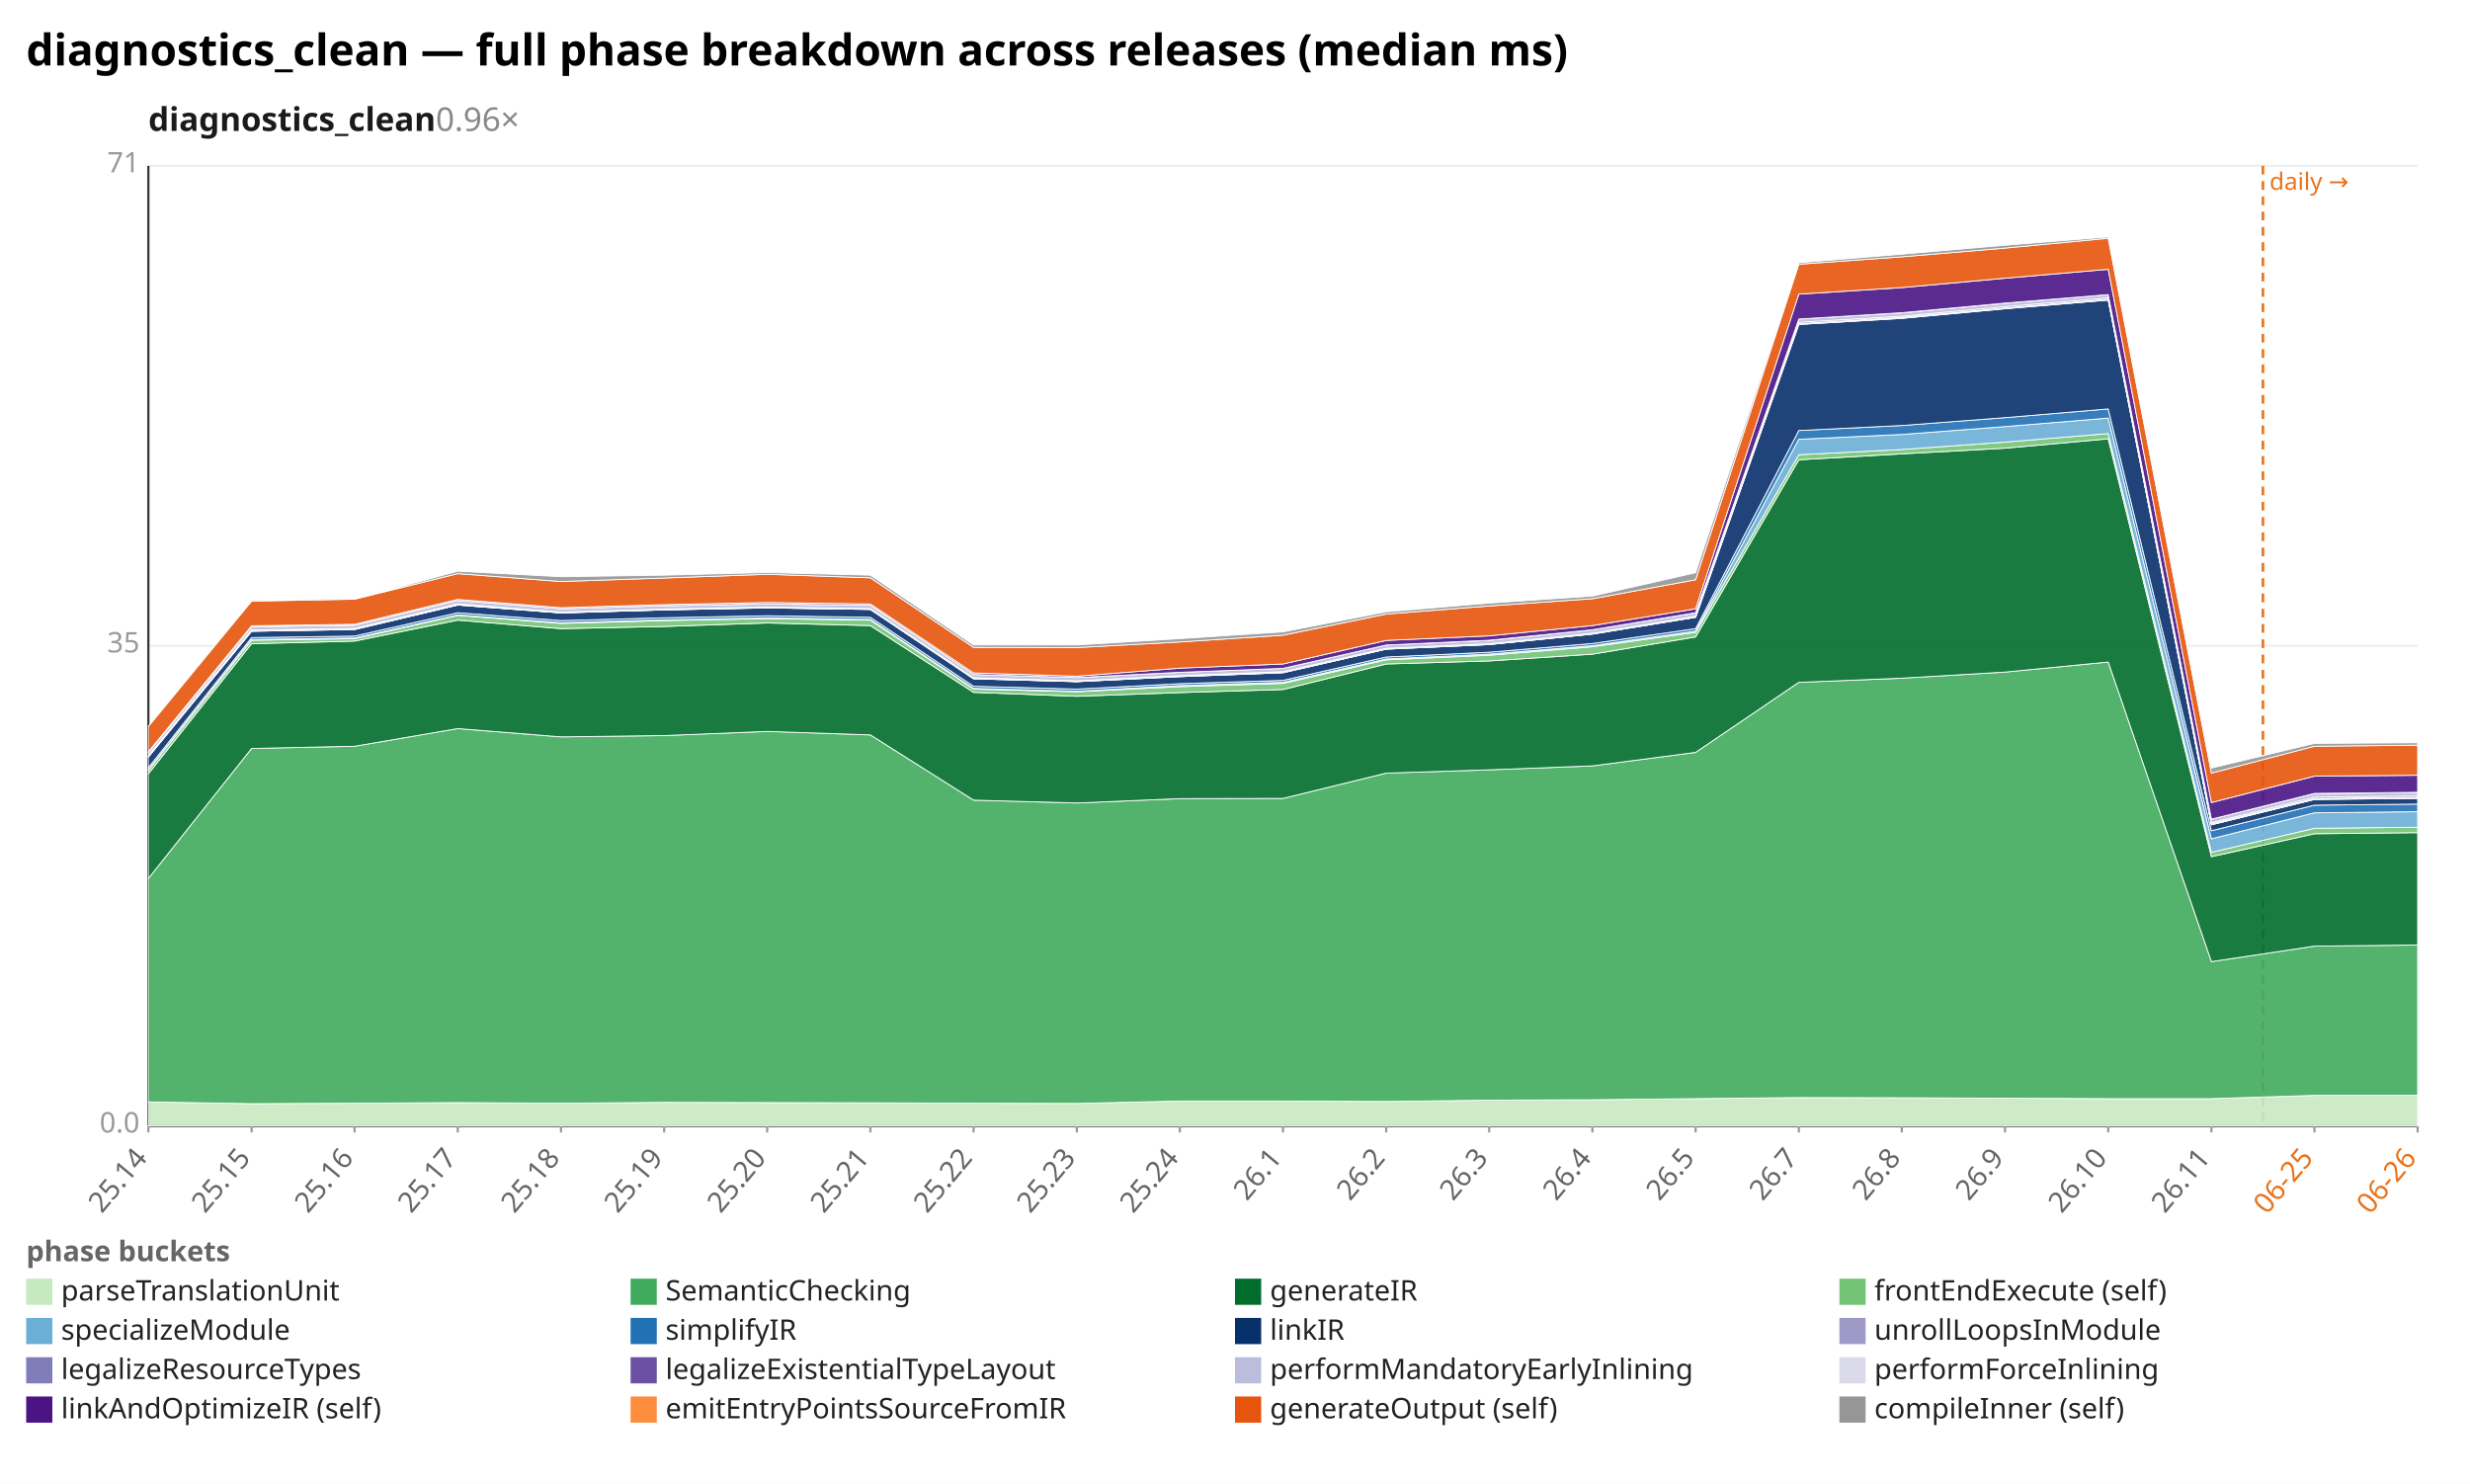
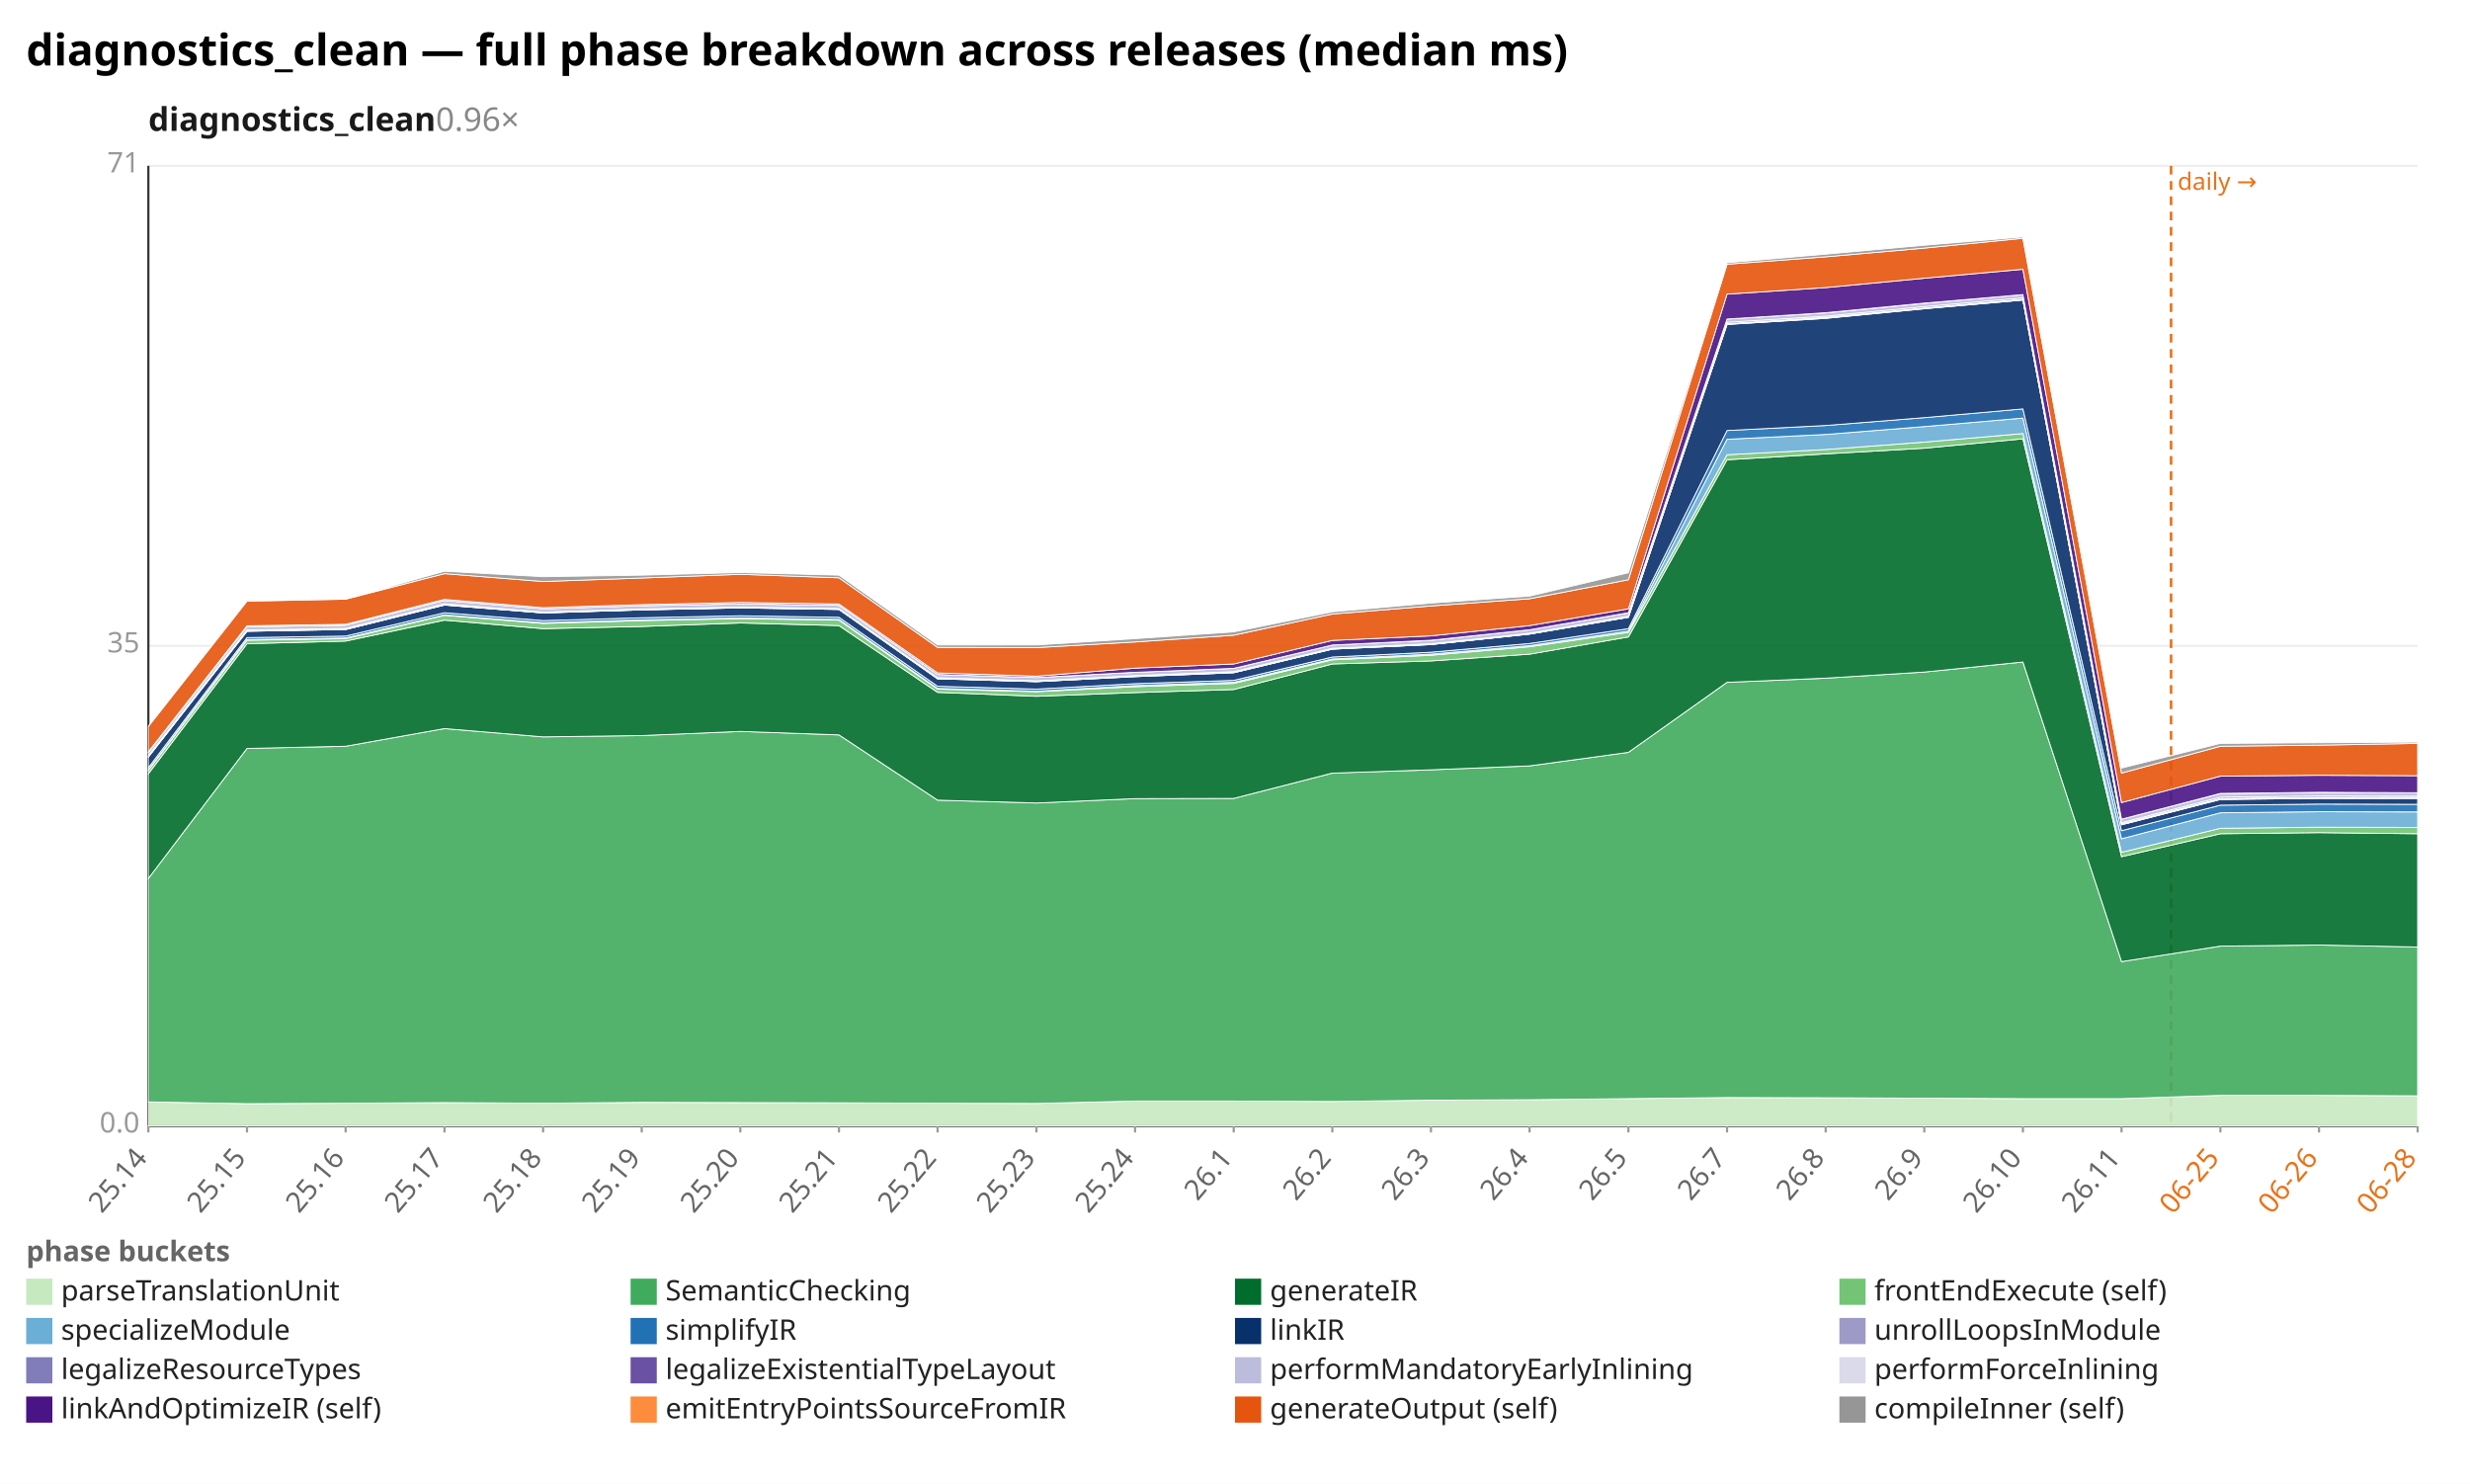
<svg xmlns="http://www.w3.org/2000/svg" width="1132" height="680" viewBox="0 0 1132 680" preserveAspectRatio="xMidYMid meet" font-family="sans-serif" font-size="13">
  <rect width="1132" height="680" fill="white" />
  <text x="12" y="30" font-size="20" font-weight="bold">diagnostics_clean — full phase breakdown across releases (median ms)</text>
  <text x="68" y="60" font-size="15" font-weight="600" fill="#1a1a1a">diagnostics_clean<tspan fill="#888" font-weight="400" text-decoration="none">  0.96×</tspan>
  </text>
  <line x1="68.0" y1="516.0" x2="1108.0" y2="516.0" stroke="#eee" />
  <text x="64.0" y="519.0" text-anchor="end" fill="#999">0.0</text>
  <line x1="68.0" y1="296.0" x2="1108.0" y2="296.0" stroke="#eee" />
  <text x="64.0" y="299.0" text-anchor="end" fill="#999">35</text>
  <line x1="68.0" y1="76.0" x2="1108.0" y2="76.0" stroke="#eee" />
  <text x="64.0" y="79.0" text-anchor="end" fill="#999">71</text>
  <line x1="68.0" y1="76.0" x2="68.0" y2="516.0" stroke="#333" />
  <line x1="68.0" y1="516.0" x2="1108.0" y2="516.0" stroke="#333" />
-   <line x1="1037.1" y1="76.0" x2="1037.1" y2="516.0" stroke="#e8731a" stroke-width="1.2" stroke-dasharray="4 3" />
-   <text x="1040.1" y="87.0" fill="#e8731a" font-size="11">daily →</text>
+   <line x1="995.0" y1="76.0" x2="995.0" y2="516.0" stroke="#e8731a" stroke-width="1.2" stroke-dasharray="4 3" />
+   <text x="998.0" y="87.0" fill="#e8731a" font-size="11">daily →</text>
  <line x1="68.0" y1="516.0" x2="68.0" y2="519.0" stroke="#999" />
  <text x="68.0" y="531.0" text-anchor="end" fill="#666" transform="rotate(-50 68.0 531.0)">25.14</text>
-   <line x1="115.3" y1="516.0" x2="115.3" y2="519.0" stroke="#999" />
-   <text x="115.3" y="531.0" text-anchor="end" fill="#666" transform="rotate(-50 115.3 531.0)">25.15</text>
-   <line x1="162.5" y1="516.0" x2="162.5" y2="519.0" stroke="#999" />
-   <text x="162.5" y="531.0" text-anchor="end" fill="#666" transform="rotate(-50 162.5 531.0)">25.16</text>
-   <line x1="209.8" y1="516.0" x2="209.8" y2="519.0" stroke="#999" />
-   <text x="209.8" y="531.0" text-anchor="end" fill="#666" transform="rotate(-50 209.8 531.0)">25.17</text>
-   <line x1="257.1" y1="516.0" x2="257.1" y2="519.0" stroke="#999" />
-   <text x="257.1" y="531.0" text-anchor="end" fill="#666" transform="rotate(-50 257.1 531.0)">25.18</text>
-   <line x1="304.4" y1="516.0" x2="304.4" y2="519.0" stroke="#999" />
-   <text x="304.4" y="531.0" text-anchor="end" fill="#666" transform="rotate(-50 304.4 531.0)">25.19</text>
-   <line x1="351.6" y1="516.0" x2="351.6" y2="519.0" stroke="#999" />
-   <text x="351.6" y="531.0" text-anchor="end" fill="#666" transform="rotate(-50 351.6 531.0)">25.20</text>
-   <line x1="398.9" y1="516.0" x2="398.9" y2="519.0" stroke="#999" />
-   <text x="398.9" y="531.0" text-anchor="end" fill="#666" transform="rotate(-50 398.9 531.0)">25.21</text>
-   <line x1="446.2" y1="516.0" x2="446.2" y2="519.0" stroke="#999" />
-   <text x="446.2" y="531.0" text-anchor="end" fill="#666" transform="rotate(-50 446.2 531.0)">25.22</text>
-   <line x1="493.5" y1="516.0" x2="493.5" y2="519.0" stroke="#999" />
-   <text x="493.5" y="531.0" text-anchor="end" fill="#666" transform="rotate(-50 493.5 531.0)">25.23</text>
-   <line x1="540.7" y1="516.0" x2="540.7" y2="519.0" stroke="#999" />
-   <text x="540.7" y="531.0" text-anchor="end" fill="#666" transform="rotate(-50 540.7 531.0)">25.24</text>
-   <line x1="588.0" y1="516.0" x2="588.0" y2="519.0" stroke="#999" />
-   <text x="588.0" y="531.0" text-anchor="end" fill="#666" transform="rotate(-50 588.0 531.0)">26.1</text>
-   <line x1="635.3" y1="516.0" x2="635.3" y2="519.0" stroke="#999" />
-   <text x="635.3" y="531.0" text-anchor="end" fill="#666" transform="rotate(-50 635.3 531.0)">26.2</text>
-   <line x1="682.5" y1="516.0" x2="682.5" y2="519.0" stroke="#999" />
-   <text x="682.5" y="531.0" text-anchor="end" fill="#666" transform="rotate(-50 682.5 531.0)">26.3</text>
-   <line x1="729.8" y1="516.0" x2="729.8" y2="519.0" stroke="#999" />
-   <text x="729.8" y="531.0" text-anchor="end" fill="#666" transform="rotate(-50 729.8 531.0)">26.4</text>
-   <line x1="777.1" y1="516.0" x2="777.1" y2="519.0" stroke="#999" />
-   <text x="777.1" y="531.0" text-anchor="end" fill="#666" transform="rotate(-50 777.1 531.0)">26.5</text>
-   <line x1="824.4" y1="516.0" x2="824.4" y2="519.0" stroke="#999" />
-   <text x="824.4" y="531.0" text-anchor="end" fill="#666" transform="rotate(-50 824.4 531.0)">26.7</text>
-   <line x1="871.6" y1="516.0" x2="871.6" y2="519.0" stroke="#999" />
-   <text x="871.6" y="531.0" text-anchor="end" fill="#666" transform="rotate(-50 871.6 531.0)">26.8</text>
-   <line x1="918.9" y1="516.0" x2="918.9" y2="519.0" stroke="#999" />
-   <text x="918.9" y="531.0" text-anchor="end" fill="#666" transform="rotate(-50 918.9 531.0)">26.9</text>
-   <line x1="966.2" y1="516.0" x2="966.2" y2="519.0" stroke="#999" />
-   <text x="966.2" y="531.0" text-anchor="end" fill="#666" transform="rotate(-50 966.2 531.0)">26.10</text>
-   <line x1="1013.5" y1="516.0" x2="1013.5" y2="519.0" stroke="#999" />
-   <text x="1013.5" y="531.0" text-anchor="end" fill="#666" transform="rotate(-50 1013.5 531.0)">26.11</text>
-   <line x1="1060.7" y1="516.0" x2="1060.7" y2="519.0" stroke="#999" />
-   <text x="1060.7" y="531.0" text-anchor="end" fill="#e8731a" transform="rotate(-50 1060.7 531.0)">06-25</text>
+   <line x1="113.2" y1="516.0" x2="113.2" y2="519.0" stroke="#999" />
+   <text x="113.2" y="531.0" text-anchor="end" fill="#666" transform="rotate(-50 113.2 531.0)">25.15</text>
+   <line x1="158.4" y1="516.0" x2="158.4" y2="519.0" stroke="#999" />
+   <text x="158.4" y="531.0" text-anchor="end" fill="#666" transform="rotate(-50 158.4 531.0)">25.16</text>
+   <line x1="203.7" y1="516.0" x2="203.7" y2="519.0" stroke="#999" />
+   <text x="203.7" y="531.0" text-anchor="end" fill="#666" transform="rotate(-50 203.7 531.0)">25.17</text>
+   <line x1="248.9" y1="516.0" x2="248.9" y2="519.0" stroke="#999" />
+   <text x="248.9" y="531.0" text-anchor="end" fill="#666" transform="rotate(-50 248.9 531.0)">25.18</text>
+   <line x1="294.1" y1="516.0" x2="294.1" y2="519.0" stroke="#999" />
+   <text x="294.1" y="531.0" text-anchor="end" fill="#666" transform="rotate(-50 294.1 531.0)">25.19</text>
+   <line x1="339.3" y1="516.0" x2="339.3" y2="519.0" stroke="#999" />
+   <text x="339.3" y="531.0" text-anchor="end" fill="#666" transform="rotate(-50 339.3 531.0)">25.20</text>
+   <line x1="384.5" y1="516.0" x2="384.5" y2="519.0" stroke="#999" />
+   <text x="384.5" y="531.0" text-anchor="end" fill="#666" transform="rotate(-50 384.5 531.0)">25.21</text>
+   <line x1="429.7" y1="516.0" x2="429.7" y2="519.0" stroke="#999" />
+   <text x="429.7" y="531.0" text-anchor="end" fill="#666" transform="rotate(-50 429.7 531.0)">25.22</text>
+   <line x1="475.0" y1="516.0" x2="475.0" y2="519.0" stroke="#999" />
+   <text x="475.0" y="531.0" text-anchor="end" fill="#666" transform="rotate(-50 475.0 531.0)">25.23</text>
+   <line x1="520.2" y1="516.0" x2="520.2" y2="519.0" stroke="#999" />
+   <text x="520.2" y="531.0" text-anchor="end" fill="#666" transform="rotate(-50 520.2 531.0)">25.24</text>
+   <line x1="565.4" y1="516.0" x2="565.4" y2="519.0" stroke="#999" />
+   <text x="565.4" y="531.0" text-anchor="end" fill="#666" transform="rotate(-50 565.4 531.0)">26.1</text>
+   <line x1="610.6" y1="516.0" x2="610.6" y2="519.0" stroke="#999" />
+   <text x="610.6" y="531.0" text-anchor="end" fill="#666" transform="rotate(-50 610.6 531.0)">26.2</text>
+   <line x1="655.8" y1="516.0" x2="655.8" y2="519.0" stroke="#999" />
+   <text x="655.8" y="531.0" text-anchor="end" fill="#666" transform="rotate(-50 655.8 531.0)">26.3</text>
+   <line x1="701.0" y1="516.0" x2="701.0" y2="519.0" stroke="#999" />
+   <text x="701.0" y="531.0" text-anchor="end" fill="#666" transform="rotate(-50 701.0 531.0)">26.4</text>
+   <line x1="746.3" y1="516.0" x2="746.3" y2="519.0" stroke="#999" />
+   <text x="746.3" y="531.0" text-anchor="end" fill="#666" transform="rotate(-50 746.3 531.0)">26.5</text>
+   <line x1="791.5" y1="516.0" x2="791.5" y2="519.0" stroke="#999" />
+   <text x="791.5" y="531.0" text-anchor="end" fill="#666" transform="rotate(-50 791.5 531.0)">26.7</text>
+   <line x1="836.7" y1="516.0" x2="836.7" y2="519.0" stroke="#999" />
+   <text x="836.7" y="531.0" text-anchor="end" fill="#666" transform="rotate(-50 836.7 531.0)">26.8</text>
+   <line x1="881.9" y1="516.0" x2="881.9" y2="519.0" stroke="#999" />
+   <text x="881.9" y="531.0" text-anchor="end" fill="#666" transform="rotate(-50 881.9 531.0)">26.9</text>
+   <line x1="927.1" y1="516.0" x2="927.1" y2="519.0" stroke="#999" />
+   <text x="927.1" y="531.0" text-anchor="end" fill="#666" transform="rotate(-50 927.1 531.0)">26.10</text>
+   <line x1="972.3" y1="516.0" x2="972.3" y2="519.0" stroke="#999" />
+   <text x="972.3" y="531.0" text-anchor="end" fill="#666" transform="rotate(-50 972.3 531.0)">26.11</text>
+   <line x1="1017.6" y1="516.0" x2="1017.6" y2="519.0" stroke="#999" />
+   <text x="1017.6" y="531.0" text-anchor="end" fill="#e8731a" transform="rotate(-50 1017.6 531.0)">06-25</text>
+   <line x1="1062.8" y1="516.0" x2="1062.8" y2="519.0" stroke="#999" />
+   <text x="1062.8" y="531.0" text-anchor="end" fill="#e8731a" transform="rotate(-50 1062.8 531.0)">06-26</text>
  <line x1="1108.0" y1="516.0" x2="1108.0" y2="519.0" stroke="#999" />
-   <text x="1108.0" y="531.0" text-anchor="end" fill="#e8731a" transform="rotate(-50 1108.0 531.0)">06-26</text>
-   <polygon points="68.0,505.0 115.3,505.8 162.5,505.6 209.8,505.3 257.1,505.6 304.4,505.2 351.6,505.3 398.9,505.4 446.2,505.6 493.5,505.7 540.7,504.6 588.0,504.6 635.3,504.8 682.5,504.2 729.8,504.0 777.1,503.5 824.4,503.0 871.6,503.1 918.9,503.3 966.2,503.5 1013.5,503.5 1060.7,502.0 1108.0,502.0 1108.0,516.0 1060.7,516.0 1013.5,516.0 966.2,516.0 918.9,516.0 871.6,516.0 824.4,516.0 777.1,516.0 729.8,516.0 682.5,516.0 635.3,516.0 588.0,516.0 540.7,516.0 493.5,516.0 446.2,516.0 398.9,516.0 351.6,516.0 304.4,516.0 257.1,516.0 209.8,516.0 162.5,516.0 115.3,516.0 68.0,516.0" fill="#c7e9c0" fill-opacity="0.9" stroke="#fff" stroke-width="0.4" />
-   <polygon points="68.0,402.6 115.3,343.0 162.5,342.0 209.8,333.9 257.1,337.7 304.4,337.1 351.6,335.2 398.9,336.8 446.2,366.7 493.5,368.0 540.7,366.0 588.0,365.9 635.3,354.3 682.5,352.8 729.8,351.0 777.1,344.8 824.4,312.7 871.6,310.8 918.9,308.0 966.2,303.4 1013.5,440.7 1060.7,433.6 1108.0,433.1 1108.0,502.0 1060.7,502.0 1013.5,503.5 966.2,503.5 918.9,503.3 871.6,503.1 824.4,503.0 777.1,503.5 729.8,504.0 682.5,504.2 635.3,504.8 588.0,504.6 540.7,504.6 493.5,505.7 446.2,505.6 398.9,505.4 351.6,505.3 304.4,505.2 257.1,505.6 209.8,505.3 162.5,505.6 115.3,505.8 68.0,505.0" fill="#41ab5d" fill-opacity="0.9" stroke="#fff" stroke-width="0.4" />
-   <polygon points="68.0,354.6 115.3,295.0 162.5,293.8 209.8,284.2 257.1,288.1 304.4,287.1 351.6,285.5 398.9,286.7 446.2,317.3 493.5,319.1 540.7,317.4 588.0,316.0 635.3,304.3 682.5,302.9 729.8,299.8 777.1,291.9 824.4,210.7 871.6,208.0 918.9,205.4 966.2,201.1 1013.5,392.6 1060.7,382.1 1108.0,381.6 1108.0,433.1 1060.7,433.6 1013.5,440.7 966.2,303.4 918.9,308.0 871.6,310.8 824.4,312.7 777.1,344.8 729.8,351.0 682.5,352.8 635.3,354.3 588.0,365.9 540.7,366.0 493.5,368.0 446.2,366.7 398.9,336.8 351.6,335.2 304.4,337.1 257.1,337.7 209.8,333.9 162.5,342.0 115.3,343.0 68.0,402.6" fill="#006d2c" fill-opacity="0.9" stroke="#fff" stroke-width="0.4" />
-   <polygon points="68.0,353.0 115.3,293.4 162.5,292.7 209.8,282.0 257.1,285.7 304.4,284.4 351.6,283.5 398.9,284.2 446.2,315.8 493.5,317.0 540.7,314.7 588.0,313.2 635.3,302.4 682.5,300.3 729.8,296.4 777.1,289.8 824.4,208.4 871.6,206.0 918.9,202.6 966.2,198.7 1013.5,390.6 1060.7,379.6 1108.0,379.1 1108.0,381.6 1060.7,382.1 1013.5,392.6 966.2,201.1 918.9,205.4 871.6,208.0 824.4,210.7 777.1,291.9 729.8,299.8 682.5,302.9 635.3,304.3 588.0,316.0 540.7,317.4 493.5,319.1 446.2,317.3 398.9,286.7 351.6,285.5 304.4,287.1 257.1,288.1 209.8,284.2 162.5,293.8 115.3,295.0 68.0,354.6" fill="#74c476" fill-opacity="0.9" stroke="#fff" stroke-width="0.4" />
-   <polygon points="68.0,352.8 115.3,293.1 162.5,292.4 209.8,281.8 257.1,285.4 304.4,284.1 351.6,283.2 398.9,283.9 446.2,315.5 493.5,316.8 540.7,314.2 588.0,312.7 635.3,302.0 682.5,299.8 729.8,295.9 777.1,289.2 824.4,201.3 871.6,199.1 918.9,195.5 966.2,191.6 1013.5,384.4 1060.7,372.5 1108.0,372.0 1108.0,379.1 1060.7,379.6 1013.5,390.6 966.2,198.7 918.9,202.6 871.6,206.0 824.4,208.4 777.1,289.8 729.8,296.4 682.5,300.3 635.3,302.4 588.0,313.2 540.7,314.7 493.5,317.0 446.2,315.8 398.9,284.2 351.6,283.5 304.4,284.4 257.1,285.7 209.8,282.0 162.5,292.7 115.3,293.4 68.0,353.0" fill="#6baed6" fill-opacity="0.9" stroke="#fff" stroke-width="0.4" />
-   <polygon points="68.0,351.8 115.3,292.2 162.5,291.5 209.8,280.8 257.1,284.4 304.4,283.1 351.6,282.2 398.9,282.9 446.2,314.5 493.5,315.8 540.7,313.3 588.0,311.8 635.3,301.1 682.5,298.9 729.8,294.9 777.1,288.1 824.4,197.3 871.6,195.0 918.9,191.4 966.2,187.4 1013.5,380.7 1060.7,369.0 1108.0,368.5 1108.0,372.0 1060.7,372.5 1013.5,384.4 966.2,191.6 918.9,195.5 871.6,199.1 824.4,201.3 777.1,289.2 729.8,295.9 682.5,299.8 635.3,302.0 588.0,312.7 540.7,314.2 493.5,316.8 446.2,315.5 398.9,283.9 351.6,283.2 304.4,284.1 257.1,285.4 209.8,281.8 162.5,292.4 115.3,293.1 68.0,352.8" fill="#2171b5" fill-opacity="0.9" stroke="#fff" stroke-width="0.4" />
-   <polygon points="68.0,346.9 115.3,289.3 162.5,288.5 209.8,277.3 257.1,280.9 304.4,279.5 351.6,278.6 398.9,279.3 446.2,311.1 493.5,312.4 540.7,310.1 588.0,308.3 635.3,297.5 682.5,295.4 729.8,290.6 777.1,282.9 824.4,148.7 871.6,145.9 918.9,141.5 966.2,137.5 1013.5,378.0 1060.7,366.4 1108.0,365.9 1108.0,368.5 1060.7,369.0 1013.5,380.7 966.2,187.4 918.9,191.4 871.6,195.0 824.4,197.3 777.1,288.1 729.8,294.9 682.5,298.9 635.3,301.1 588.0,311.8 540.7,313.3 493.5,315.8 446.2,314.5 398.9,282.9 351.6,282.2 304.4,283.1 257.1,284.4 209.8,280.8 162.5,291.5 115.3,292.2 68.0,351.8" fill="#08306b" fill-opacity="0.9" stroke="#fff" stroke-width="0.4" />
-   <polygon points="68.0,346.9 115.3,289.3 162.5,288.5 209.8,277.3 257.1,280.9 304.4,279.5 351.6,278.6 398.9,279.3 446.2,311.1 493.5,312.4 540.7,310.1 588.0,308.3 635.3,297.5 682.5,295.4 729.8,290.6 777.1,282.9 824.4,148.6 871.6,145.8 918.9,141.4 966.2,137.5 1013.5,377.9 1060.7,366.3 1108.0,365.8 1108.0,365.9 1060.7,366.4 1013.5,378.0 966.2,137.5 918.9,141.5 871.6,145.9 824.4,148.7 777.1,282.9 729.8,290.6 682.5,295.4 635.3,297.5 588.0,308.3 540.7,310.1 493.5,312.4 446.2,311.1 398.9,279.3 351.6,278.6 304.4,279.5 257.1,280.9 209.8,277.3 162.5,288.5 115.3,289.3 68.0,346.9" fill="#9e9ac8" fill-opacity="0.9" stroke="#fff" stroke-width="0.4" />
-   <polygon points="68.0,346.7 115.3,289.1 162.5,288.3 209.8,277.1 257.1,280.8 304.4,279.4 351.6,278.5 398.9,279.2 446.2,310.9 493.5,312.3 540.7,309.9 588.0,308.1 635.3,297.4 682.5,295.3 729.8,290.5 777.1,282.7 824.4,148.3 871.6,145.4 918.9,141.1 966.2,137.1 1013.5,377.5 1060.7,365.9 1108.0,365.4 1108.0,365.8 1060.7,366.3 1013.5,377.9 966.2,137.5 918.9,141.4 871.6,145.8 824.4,148.6 777.1,282.9 729.8,290.6 682.5,295.4 635.3,297.5 588.0,308.3 540.7,310.1 493.5,312.4 446.2,311.1 398.9,279.3 351.6,278.6 304.4,279.5 257.1,280.9 209.8,277.3 162.5,288.5 115.3,289.3 68.0,346.9" fill="#807dba" fill-opacity="0.9" stroke="#fff" stroke-width="0.4" />
-   <polygon points="68.0,346.3 115.3,288.7 162.5,288.0 209.8,276.7 257.1,280.5 304.4,279.1 351.6,278.2 398.9,278.9 446.2,310.6 493.5,312.0 540.7,309.6 588.0,307.8 635.3,297.1 682.5,295.0 729.8,290.2 777.1,282.4 824.4,147.7 871.6,144.9 918.9,140.5 966.2,136.5 1013.5,377.0 1060.7,365.3 1108.0,364.8 1108.0,365.4 1060.7,365.9 1013.5,377.5 966.2,137.1 918.9,141.1 871.6,145.4 824.4,148.3 777.1,282.7 729.8,290.5 682.5,295.3 635.3,297.4 588.0,308.1 540.7,309.9 493.5,312.3 446.2,310.9 398.9,279.2 351.6,278.5 304.4,279.4 257.1,280.8 209.8,277.1 162.5,288.3 115.3,289.1 68.0,346.7" fill="#6a51a3" fill-opacity="0.9" stroke="#fff" stroke-width="0.4" />
-   <polygon points="68.0,344.8 115.3,287.2 162.5,286.5 209.8,275.2 257.1,279.0 304.4,277.6 351.6,276.8 398.9,277.4 446.2,309.1 493.5,310.5 540.7,308.1 588.0,306.3 635.3,295.6 682.5,293.5 729.8,288.6 777.1,280.9 824.4,146.2 871.6,143.4 918.9,139.0 966.2,135.0 1013.5,375.4 1060.7,363.7 1108.0,363.2 1108.0,364.8 1060.7,365.3 1013.5,377.0 966.2,136.5 918.9,140.5 871.6,144.9 824.4,147.7 777.1,282.4 729.8,290.2 682.5,295.0 635.3,297.1 588.0,307.8 540.7,309.6 493.5,312.0 446.2,310.6 398.9,278.9 351.6,278.2 304.4,279.1 257.1,280.5 209.8,276.7 162.5,288.0 115.3,288.7 68.0,346.3" fill="#bcbddc" fill-opacity="0.9" stroke="#fff" stroke-width="0.4" />
-   <polygon points="68.0,344.8 115.3,287.2 162.5,286.5 209.8,275.2 257.1,279.0 304.4,277.6 351.6,276.7 398.9,277.4 446.2,309.1 493.5,310.5 540.7,308.1 588.0,306.3 635.3,295.6 682.5,293.4 729.8,288.6 777.1,280.8 824.4,146.2 871.6,143.3 918.9,138.9 966.2,135.0 1013.5,375.4 1060.7,363.6 1108.0,363.1 1108.0,363.2 1060.7,363.7 1013.5,375.4 966.2,135.0 918.9,139.0 871.6,143.4 824.4,146.2 777.1,280.9 729.8,288.6 682.5,293.5 635.3,295.6 588.0,306.3 540.7,308.1 493.5,310.5 446.2,309.1 398.9,277.4 351.6,276.8 304.4,277.6 257.1,279.0 209.8,275.2 162.5,286.5 115.3,287.2 68.0,344.8" fill="#dadaeb" fill-opacity="0.9" stroke="#fff" stroke-width="0.4" />
-   <polygon points="68.0,344.5 115.3,286.8 162.5,286.1 209.8,274.7 257.1,278.5 304.4,277.1 351.6,276.1 398.9,276.8 446.2,308.4 493.5,309.9 540.7,306.2 588.0,304.3 635.3,293.5 682.5,291.4 729.8,286.7 777.1,279.0 824.4,134.8 871.6,131.8 918.9,127.5 966.2,123.4 1013.5,367.8 1060.7,355.7 1108.0,355.3 1108.0,363.1 1060.7,363.6 1013.5,375.4 966.2,135.0 918.9,138.9 871.6,143.3 824.4,146.2 777.1,280.8 729.8,288.6 682.5,293.4 635.3,295.6 588.0,306.3 540.7,308.1 493.5,310.5 446.2,309.1 398.9,277.4 351.6,276.7 304.4,277.6 257.1,279.0 209.8,275.2 162.5,286.5 115.3,287.2 68.0,344.8" fill="#4a1486" fill-opacity="0.9" stroke="#fff" stroke-width="0.4" />
-   <polygon points="68.0,332.9 115.3,275.5 162.5,274.6 209.8,262.9 257.1,266.5 304.4,264.9 351.6,263.2 398.9,264.8 446.2,296.7 493.5,296.8 540.7,294.2 588.0,291.1 635.3,281.4 682.5,277.7 729.8,274.4 777.1,265.7 824.4,121.1 871.6,117.7 918.9,113.7 966.2,109.2 1013.5,354.3 1060.7,342.0 1108.0,341.5 1108.0,355.3 1060.7,355.7 1013.5,367.8 966.2,123.4 918.9,127.5 871.6,131.8 824.4,134.8 777.1,279.0 729.8,286.7 682.5,291.4 635.3,293.5 588.0,304.3 540.7,306.2 493.5,309.9 446.2,308.4 398.9,276.8 351.6,276.1 304.4,277.1 257.1,278.5 209.8,274.7 162.5,286.1 115.3,286.8 68.0,344.5" fill="#e6550d" fill-opacity="0.9" stroke="#fff" stroke-width="0.4" />
-   <polygon points="68.0,332.9 115.3,275.0 162.5,274.6 209.8,261.8 257.1,264.3 304.4,263.6 351.6,262.4 398.9,263.6 446.2,295.6 493.5,295.6 540.7,292.7 588.0,289.6 635.3,280.4 682.5,276.4 729.8,273.2 777.1,262.5 824.4,120.4 871.6,116.5 918.9,112.4 966.2,108.6 1013.5,352.0 1060.7,340.7 1108.0,340.4 1108.0,341.5 1060.7,342.0 1013.5,354.3 966.2,109.2 918.9,113.7 871.6,117.7 824.4,121.1 777.1,265.7 729.8,274.4 682.5,277.7 635.3,281.4 588.0,291.1 540.7,294.2 493.5,296.8 446.2,296.7 398.9,264.8 351.6,263.2 304.4,264.9 257.1,266.5 209.8,262.9 162.5,274.6 115.3,275.5 68.0,332.9" fill="#969696" fill-opacity="0.9" stroke="#fff" stroke-width="0.4" />
+   <text x="1108.0" y="531.0" text-anchor="end" fill="#e8731a" transform="rotate(-50 1108.0 531.0)">06-28</text>
+   <polygon points="68.0,505.0 113.2,505.8 158.4,505.6 203.7,505.3 248.9,505.6 294.1,505.2 339.3,505.3 384.5,505.4 429.7,505.6 475.0,505.7 520.2,504.6 565.4,504.6 610.6,504.8 655.8,504.2 701.0,504.0 746.3,503.5 791.5,503.0 836.7,503.1 881.9,503.3 927.1,503.5 972.3,503.5 1017.6,502.0 1062.8,502.0 1108.0,502.2 1108.0,516.0 1062.8,516.0 1017.6,516.0 972.3,516.0 927.1,516.0 881.9,516.0 836.7,516.0 791.5,516.0 746.3,516.0 701.0,516.0 655.8,516.0 610.6,516.0 565.4,516.0 520.2,516.0 475.0,516.0 429.7,516.0 384.5,516.0 339.3,516.0 294.1,516.0 248.9,516.0 203.7,516.0 158.4,516.0 113.2,516.0 68.0,516.0" fill="#c7e9c0" fill-opacity="0.9" stroke="#fff" stroke-width="0.4" />
+   <polygon points="68.0,402.6 113.2,343.0 158.4,342.0 203.7,333.9 248.9,337.7 294.1,337.1 339.3,335.2 384.5,336.8 429.7,366.7 475.0,368.0 520.2,366.0 565.4,365.9 610.6,354.3 655.8,352.8 701.0,351.0 746.3,344.8 791.5,312.7 836.7,310.8 881.9,308.0 927.1,303.4 972.3,440.7 1017.6,433.6 1062.8,433.1 1108.0,434.0 1108.0,502.2 1062.8,502.0 1017.6,502.0 972.3,503.5 927.1,503.5 881.9,503.3 836.7,503.1 791.5,503.0 746.3,503.5 701.0,504.0 655.8,504.2 610.6,504.8 565.4,504.6 520.2,504.6 475.0,505.7 429.7,505.6 384.5,505.4 339.3,505.3 294.1,505.2 248.9,505.6 203.7,505.3 158.4,505.6 113.2,505.8 68.0,505.0" fill="#41ab5d" fill-opacity="0.9" stroke="#fff" stroke-width="0.4" />
+   <polygon points="68.0,354.6 113.2,295.0 158.4,293.8 203.7,284.2 248.9,288.1 294.1,287.1 339.3,285.5 384.5,286.7 429.7,317.3 475.0,319.1 520.2,317.4 565.4,316.0 610.6,304.3 655.8,302.9 701.0,299.8 746.3,291.9 791.5,210.7 836.7,208.0 881.9,205.4 927.1,201.1 972.3,392.6 1017.6,382.1 1062.8,381.6 1108.0,382.1 1108.0,434.0 1062.8,433.1 1017.6,433.6 972.3,440.7 927.1,303.4 881.9,308.0 836.7,310.8 791.5,312.7 746.3,344.8 701.0,351.0 655.8,352.8 610.6,354.3 565.4,365.9 520.2,366.0 475.0,368.0 429.7,366.7 384.5,336.8 339.3,335.2 294.1,337.1 248.9,337.7 203.7,333.9 158.4,342.0 113.2,343.0 68.0,402.6" fill="#006d2c" fill-opacity="0.9" stroke="#fff" stroke-width="0.4" />
+   <polygon points="68.0,353.0 113.2,293.4 158.4,292.7 203.7,282.0 248.9,285.7 294.1,284.4 339.3,283.5 384.5,284.2 429.7,315.8 475.0,317.0 520.2,314.7 565.4,313.2 610.6,302.4 655.8,300.3 701.0,296.4 746.3,289.8 791.5,208.4 836.7,206.0 881.9,202.6 927.1,198.7 972.3,390.6 1017.6,379.6 1062.8,379.1 1108.0,379.2 1108.0,382.1 1062.8,381.6 1017.6,382.1 972.3,392.6 927.1,201.1 881.9,205.4 836.7,208.0 791.5,210.7 746.3,291.9 701.0,299.8 655.8,302.9 610.6,304.3 565.4,316.0 520.2,317.4 475.0,319.1 429.7,317.3 384.5,286.7 339.3,285.5 294.1,287.1 248.9,288.1 203.7,284.2 158.4,293.8 113.2,295.0 68.0,354.6" fill="#74c476" fill-opacity="0.9" stroke="#fff" stroke-width="0.4" />
+   <polygon points="68.0,352.8 113.2,293.1 158.4,292.4 203.7,281.8 248.9,285.4 294.1,284.1 339.3,283.2 384.5,283.9 429.7,315.5 475.0,316.8 520.2,314.2 565.4,312.7 610.6,302.0 655.8,299.8 701.0,295.9 746.3,289.2 791.5,201.3 836.7,199.1 881.9,195.5 927.1,191.6 972.3,384.4 1017.6,372.5 1062.8,372.0 1108.0,372.1 1108.0,379.2 1062.8,379.1 1017.6,379.6 972.3,390.6 927.1,198.7 881.9,202.6 836.7,206.0 791.5,208.4 746.3,289.8 701.0,296.4 655.8,300.3 610.6,302.4 565.4,313.2 520.2,314.7 475.0,317.0 429.7,315.8 384.5,284.2 339.3,283.5 294.1,284.4 248.9,285.7 203.7,282.0 158.4,292.7 113.2,293.4 68.0,353.0" fill="#6baed6" fill-opacity="0.9" stroke="#fff" stroke-width="0.4" />
+   <polygon points="68.0,351.8 113.2,292.2 158.4,291.5 203.7,280.8 248.9,284.4 294.1,283.1 339.3,282.2 384.5,282.9 429.7,314.5 475.0,315.8 520.2,313.3 565.4,311.8 610.6,301.1 655.8,298.9 701.0,294.9 746.3,288.1 791.5,197.3 836.7,195.0 881.9,191.4 927.1,187.4 972.3,380.7 1017.6,369.0 1062.8,368.5 1108.0,368.6 1108.0,372.1 1062.8,372.0 1017.6,372.5 972.3,384.4 927.1,191.6 881.9,195.5 836.7,199.1 791.5,201.3 746.3,289.2 701.0,295.9 655.8,299.8 610.6,302.0 565.4,312.7 520.2,314.2 475.0,316.8 429.7,315.5 384.5,283.9 339.3,283.2 294.1,284.1 248.9,285.4 203.7,281.8 158.4,292.4 113.2,293.1 68.0,352.8" fill="#2171b5" fill-opacity="0.9" stroke="#fff" stroke-width="0.4" />
+   <polygon points="68.0,346.9 113.2,289.3 158.4,288.5 203.7,277.3 248.9,280.9 294.1,279.5 339.3,278.6 384.5,279.3 429.7,311.1 475.0,312.4 520.2,310.1 565.4,308.3 610.6,297.5 655.8,295.4 701.0,290.6 746.3,282.9 791.5,148.7 836.7,145.9 881.9,141.5 927.1,137.5 972.3,378.0 1017.6,366.4 1062.8,365.9 1108.0,365.9 1108.0,368.6 1062.8,368.5 1017.6,369.0 972.3,380.7 927.1,187.4 881.9,191.4 836.7,195.0 791.5,197.3 746.3,288.1 701.0,294.9 655.8,298.9 610.6,301.1 565.4,311.8 520.2,313.3 475.0,315.8 429.7,314.5 384.5,282.9 339.3,282.2 294.1,283.1 248.9,284.4 203.7,280.8 158.4,291.5 113.2,292.2 68.0,351.8" fill="#08306b" fill-opacity="0.9" stroke="#fff" stroke-width="0.4" />
+   <polygon points="68.0,346.9 113.2,289.3 158.4,288.5 203.7,277.3 248.9,280.9 294.1,279.5 339.3,278.6 384.5,279.3 429.7,311.1 475.0,312.4 520.2,310.1 565.4,308.3 610.6,297.5 655.8,295.4 701.0,290.6 746.3,282.9 791.5,148.6 836.7,145.8 881.9,141.4 927.1,137.5 972.3,377.9 1017.6,366.3 1062.8,365.8 1108.0,365.9 1108.0,365.9 1062.8,365.9 1017.6,366.4 972.3,378.0 927.1,137.5 881.9,141.5 836.7,145.9 791.5,148.7 746.3,282.9 701.0,290.6 655.8,295.4 610.6,297.5 565.4,308.3 520.2,310.1 475.0,312.4 429.7,311.1 384.5,279.3 339.3,278.6 294.1,279.5 248.9,280.9 203.7,277.3 158.4,288.5 113.2,289.3 68.0,346.9" fill="#9e9ac8" fill-opacity="0.9" stroke="#fff" stroke-width="0.4" />
+   <polygon points="68.0,346.7 113.2,289.1 158.4,288.3 203.7,277.1 248.9,280.8 294.1,279.4 339.3,278.5 384.5,279.2 429.7,310.9 475.0,312.3 520.2,309.9 565.4,308.1 610.6,297.4 655.8,295.3 701.0,290.5 746.3,282.7 791.5,148.3 836.7,145.4 881.9,141.1 927.1,137.1 972.3,377.5 1017.6,365.9 1062.8,365.4 1108.0,365.4 1108.0,365.9 1062.8,365.8 1017.6,366.3 972.3,377.9 927.1,137.5 881.9,141.4 836.7,145.8 791.5,148.6 746.3,282.9 701.0,290.6 655.8,295.4 610.6,297.5 565.4,308.3 520.2,310.1 475.0,312.4 429.7,311.1 384.5,279.3 339.3,278.6 294.1,279.5 248.9,280.9 203.7,277.3 158.4,288.5 113.2,289.3 68.0,346.9" fill="#807dba" fill-opacity="0.9" stroke="#fff" stroke-width="0.4" />
+   <polygon points="68.0,346.3 113.2,288.7 158.4,288.0 203.7,276.7 248.9,280.5 294.1,279.1 339.3,278.2 384.5,278.9 429.7,310.6 475.0,312.0 520.2,309.6 565.4,307.8 610.6,297.1 655.8,295.0 701.0,290.2 746.3,282.4 791.5,147.7 836.7,144.9 881.9,140.5 927.1,136.5 972.3,377.0 1017.6,365.3 1062.8,364.8 1108.0,364.9 1108.0,365.4 1062.8,365.4 1017.6,365.9 972.3,377.5 927.1,137.1 881.9,141.1 836.7,145.4 791.5,148.3 746.3,282.7 701.0,290.5 655.8,295.3 610.6,297.4 565.4,308.1 520.2,309.9 475.0,312.3 429.7,310.9 384.5,279.2 339.3,278.5 294.1,279.4 248.9,280.8 203.7,277.1 158.4,288.3 113.2,289.1 68.0,346.7" fill="#6a51a3" fill-opacity="0.9" stroke="#fff" stroke-width="0.4" />
+   <polygon points="68.0,344.8 113.2,287.2 158.4,286.5 203.7,275.2 248.9,279.0 294.1,277.6 339.3,276.8 384.5,277.4 429.7,309.1 475.0,310.5 520.2,308.1 565.4,306.3 610.6,295.6 655.8,293.5 701.0,288.6 746.3,280.9 791.5,146.2 836.7,143.4 881.9,139.0 927.1,135.0 972.3,375.4 1017.6,363.7 1062.8,363.2 1108.0,363.3 1108.0,364.9 1062.8,364.8 1017.6,365.3 972.3,377.0 927.1,136.5 881.9,140.5 836.7,144.9 791.5,147.7 746.3,282.4 701.0,290.2 655.8,295.0 610.6,297.1 565.4,307.8 520.2,309.6 475.0,312.0 429.7,310.6 384.5,278.9 339.3,278.2 294.1,279.1 248.9,280.5 203.7,276.7 158.4,288.0 113.2,288.7 68.0,346.3" fill="#bcbddc" fill-opacity="0.9" stroke="#fff" stroke-width="0.4" />
+   <polygon points="68.0,344.8 113.2,287.2 158.4,286.5 203.7,275.2 248.9,279.0 294.1,277.6 339.3,276.7 384.5,277.4 429.7,309.1 475.0,310.5 520.2,308.1 565.4,306.3 610.6,295.6 655.8,293.4 701.0,288.6 746.3,280.8 791.5,146.2 836.7,143.3 881.9,138.9 927.1,135.0 972.3,375.4 1017.6,363.6 1062.8,363.1 1108.0,363.3 1108.0,363.3 1062.8,363.2 1017.6,363.7 972.3,375.4 927.1,135.0 881.9,139.0 836.7,143.4 791.5,146.2 746.3,280.9 701.0,288.6 655.8,293.5 610.6,295.6 565.4,306.3 520.2,308.1 475.0,310.5 429.7,309.1 384.5,277.4 339.3,276.8 294.1,277.6 248.9,279.0 203.7,275.2 158.4,286.5 113.2,287.2 68.0,344.8" fill="#dadaeb" fill-opacity="0.9" stroke="#fff" stroke-width="0.4" />
+   <polygon points="68.0,344.5 113.2,286.8 158.4,286.1 203.7,274.7 248.9,278.5 294.1,277.1 339.3,276.1 384.5,276.8 429.7,308.4 475.0,309.9 520.2,306.2 565.4,304.3 610.6,293.5 655.8,291.4 701.0,286.7 746.3,279.0 791.5,134.8 836.7,131.8 881.9,127.5 927.1,123.4 972.3,367.8 1017.6,355.7 1062.8,355.3 1108.0,355.5 1108.0,363.3 1062.8,363.1 1017.6,363.6 972.3,375.4 927.1,135.0 881.9,138.9 836.7,143.3 791.5,146.2 746.3,280.8 701.0,288.6 655.8,293.4 610.6,295.6 565.4,306.3 520.2,308.1 475.0,310.5 429.7,309.1 384.5,277.4 339.3,276.7 294.1,277.6 248.9,279.0 203.7,275.2 158.4,286.5 113.2,287.2 68.0,344.8" fill="#4a1486" fill-opacity="0.9" stroke="#fff" stroke-width="0.4" />
+   <polygon points="68.0,332.9 113.2,275.5 158.4,274.6 203.7,262.9 248.9,266.5 294.1,264.9 339.3,263.2 384.5,264.8 429.7,296.7 475.0,296.8 520.2,294.2 565.4,291.1 610.6,281.4 655.8,277.7 701.0,274.4 746.3,265.7 791.5,121.1 836.7,117.7 881.9,113.7 927.1,109.2 972.3,354.3 1017.6,342.0 1062.8,341.5 1108.0,340.7 1108.0,355.5 1062.8,355.3 1017.6,355.7 972.3,367.8 927.1,123.4 881.9,127.5 836.7,131.8 791.5,134.8 746.3,279.0 701.0,286.7 655.8,291.4 610.6,293.5 565.4,304.3 520.2,306.2 475.0,309.9 429.7,308.4 384.5,276.8 339.3,276.1 294.1,277.1 248.9,278.5 203.7,274.7 158.4,286.1 113.2,286.8 68.0,344.5" fill="#e6550d" fill-opacity="0.9" stroke="#fff" stroke-width="0.4" />
+   <polygon points="68.0,332.9 113.2,275.0 158.4,274.6 203.7,261.8 248.9,264.3 294.1,263.6 339.3,262.4 384.5,263.6 429.7,295.6 475.0,295.6 520.2,292.7 565.4,289.6 610.6,280.4 655.8,276.4 701.0,273.2 746.3,262.5 791.5,120.4 836.7,116.5 881.9,112.4 927.1,108.6 972.3,352.0 1017.6,340.7 1062.8,340.4 1108.0,340.1 1108.0,340.7 1062.8,341.5 1017.6,342.0 972.3,354.3 927.1,109.2 881.9,113.7 836.7,117.7 791.5,121.1 746.3,265.7 701.0,274.4 655.8,277.7 610.6,281.4 565.4,291.1 520.2,294.2 475.0,296.8 429.7,296.7 384.5,264.8 339.3,263.2 294.1,264.9 248.9,266.5 203.7,262.9 158.4,274.6 113.2,275.5 68.0,332.9" fill="#969696" fill-opacity="0.9" stroke="#fff" stroke-width="0.4" />
  <text x="12" y="578" fill="#666" font-weight="600">phase buckets</text>
  <rect x="12" y="586" width="12" height="12" fill="#c7e9c0" />
  <text x="28" y="596" fill="#222">parseTranslationUnit</text>
  <rect x="289" y="586" width="12" height="12" fill="#41ab5d" />
  <text x="305" y="596" fill="#222">SemanticChecking</text>
  <rect x="566" y="586" width="12" height="12" fill="#006d2c" />
  <text x="582" y="596" fill="#222">generateIR</text>
  <rect x="843" y="586" width="12" height="12" fill="#74c476" />
  <text x="859" y="596" fill="#222">frontEndExecute (self)</text>
  <rect x="12" y="604" width="12" height="12" fill="#6baed6" />
  <text x="28" y="614" fill="#222">specializeModule</text>
  <rect x="289" y="604" width="12" height="12" fill="#2171b5" />
  <text x="305" y="614" fill="#222">simplifyIR</text>
  <rect x="566" y="604" width="12" height="12" fill="#08306b" />
  <text x="582" y="614" fill="#222">linkIR</text>
  <rect x="843" y="604" width="12" height="12" fill="#9e9ac8" />
  <text x="859" y="614" fill="#222">unrollLoopsInModule</text>
  <rect x="12" y="622" width="12" height="12" fill="#807dba" />
  <text x="28" y="632" fill="#222">legalizeResourceTypes</text>
  <rect x="289" y="622" width="12" height="12" fill="#6a51a3" />
  <text x="305" y="632" fill="#222">legalizeExistentialTypeLayout</text>
  <rect x="566" y="622" width="12" height="12" fill="#bcbddc" />
  <text x="582" y="632" fill="#222">performMandatoryEarlyInlining</text>
  <rect x="843" y="622" width="12" height="12" fill="#dadaeb" />
  <text x="859" y="632" fill="#222">performForceInlining</text>
  <rect x="12" y="640" width="12" height="12" fill="#4a1486" />
  <text x="28" y="650" fill="#222">linkAndOptimizeIR (self)</text>
  <rect x="289" y="640" width="12" height="12" fill="#fd8d3c" />
  <text x="305" y="650" fill="#222">emitEntryPointsSourceFromIR</text>
  <rect x="566" y="640" width="12" height="12" fill="#e6550d" />
  <text x="582" y="650" fill="#222">generateOutput (self)</text>
  <rect x="843" y="640" width="12" height="12" fill="#969696" />
  <text x="859" y="650" fill="#222">compileInner (self)</text>
</svg>
